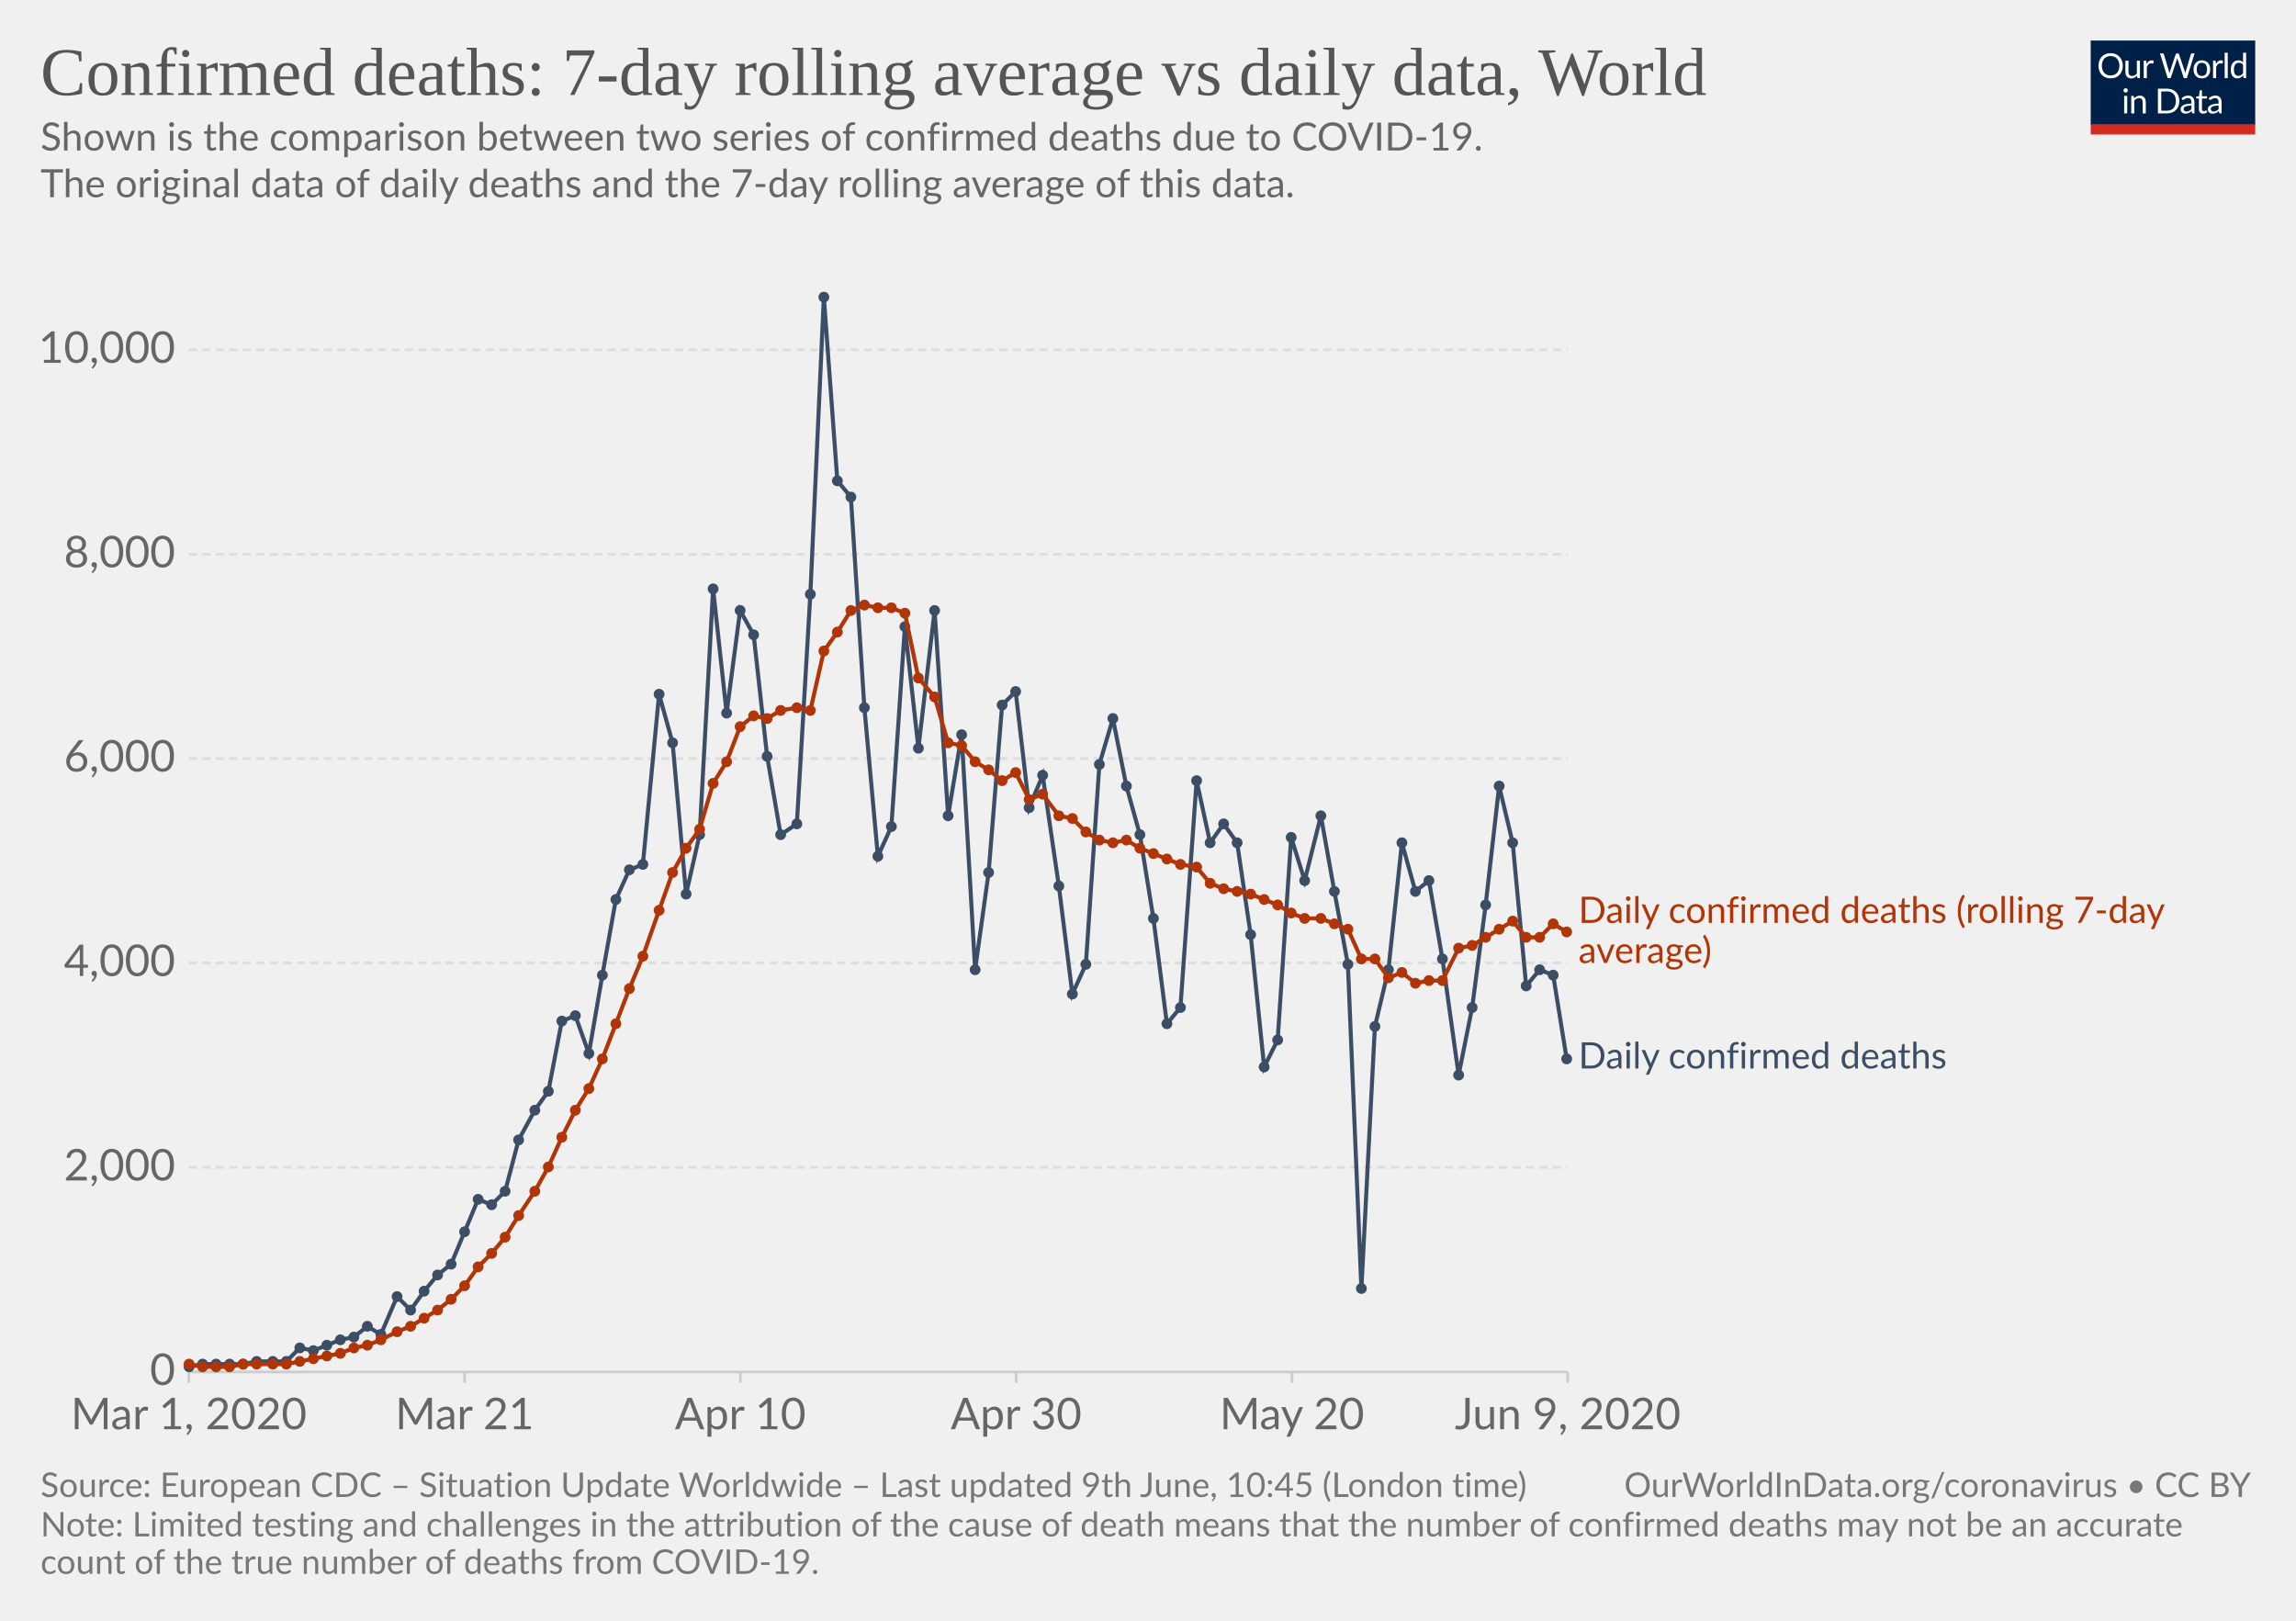
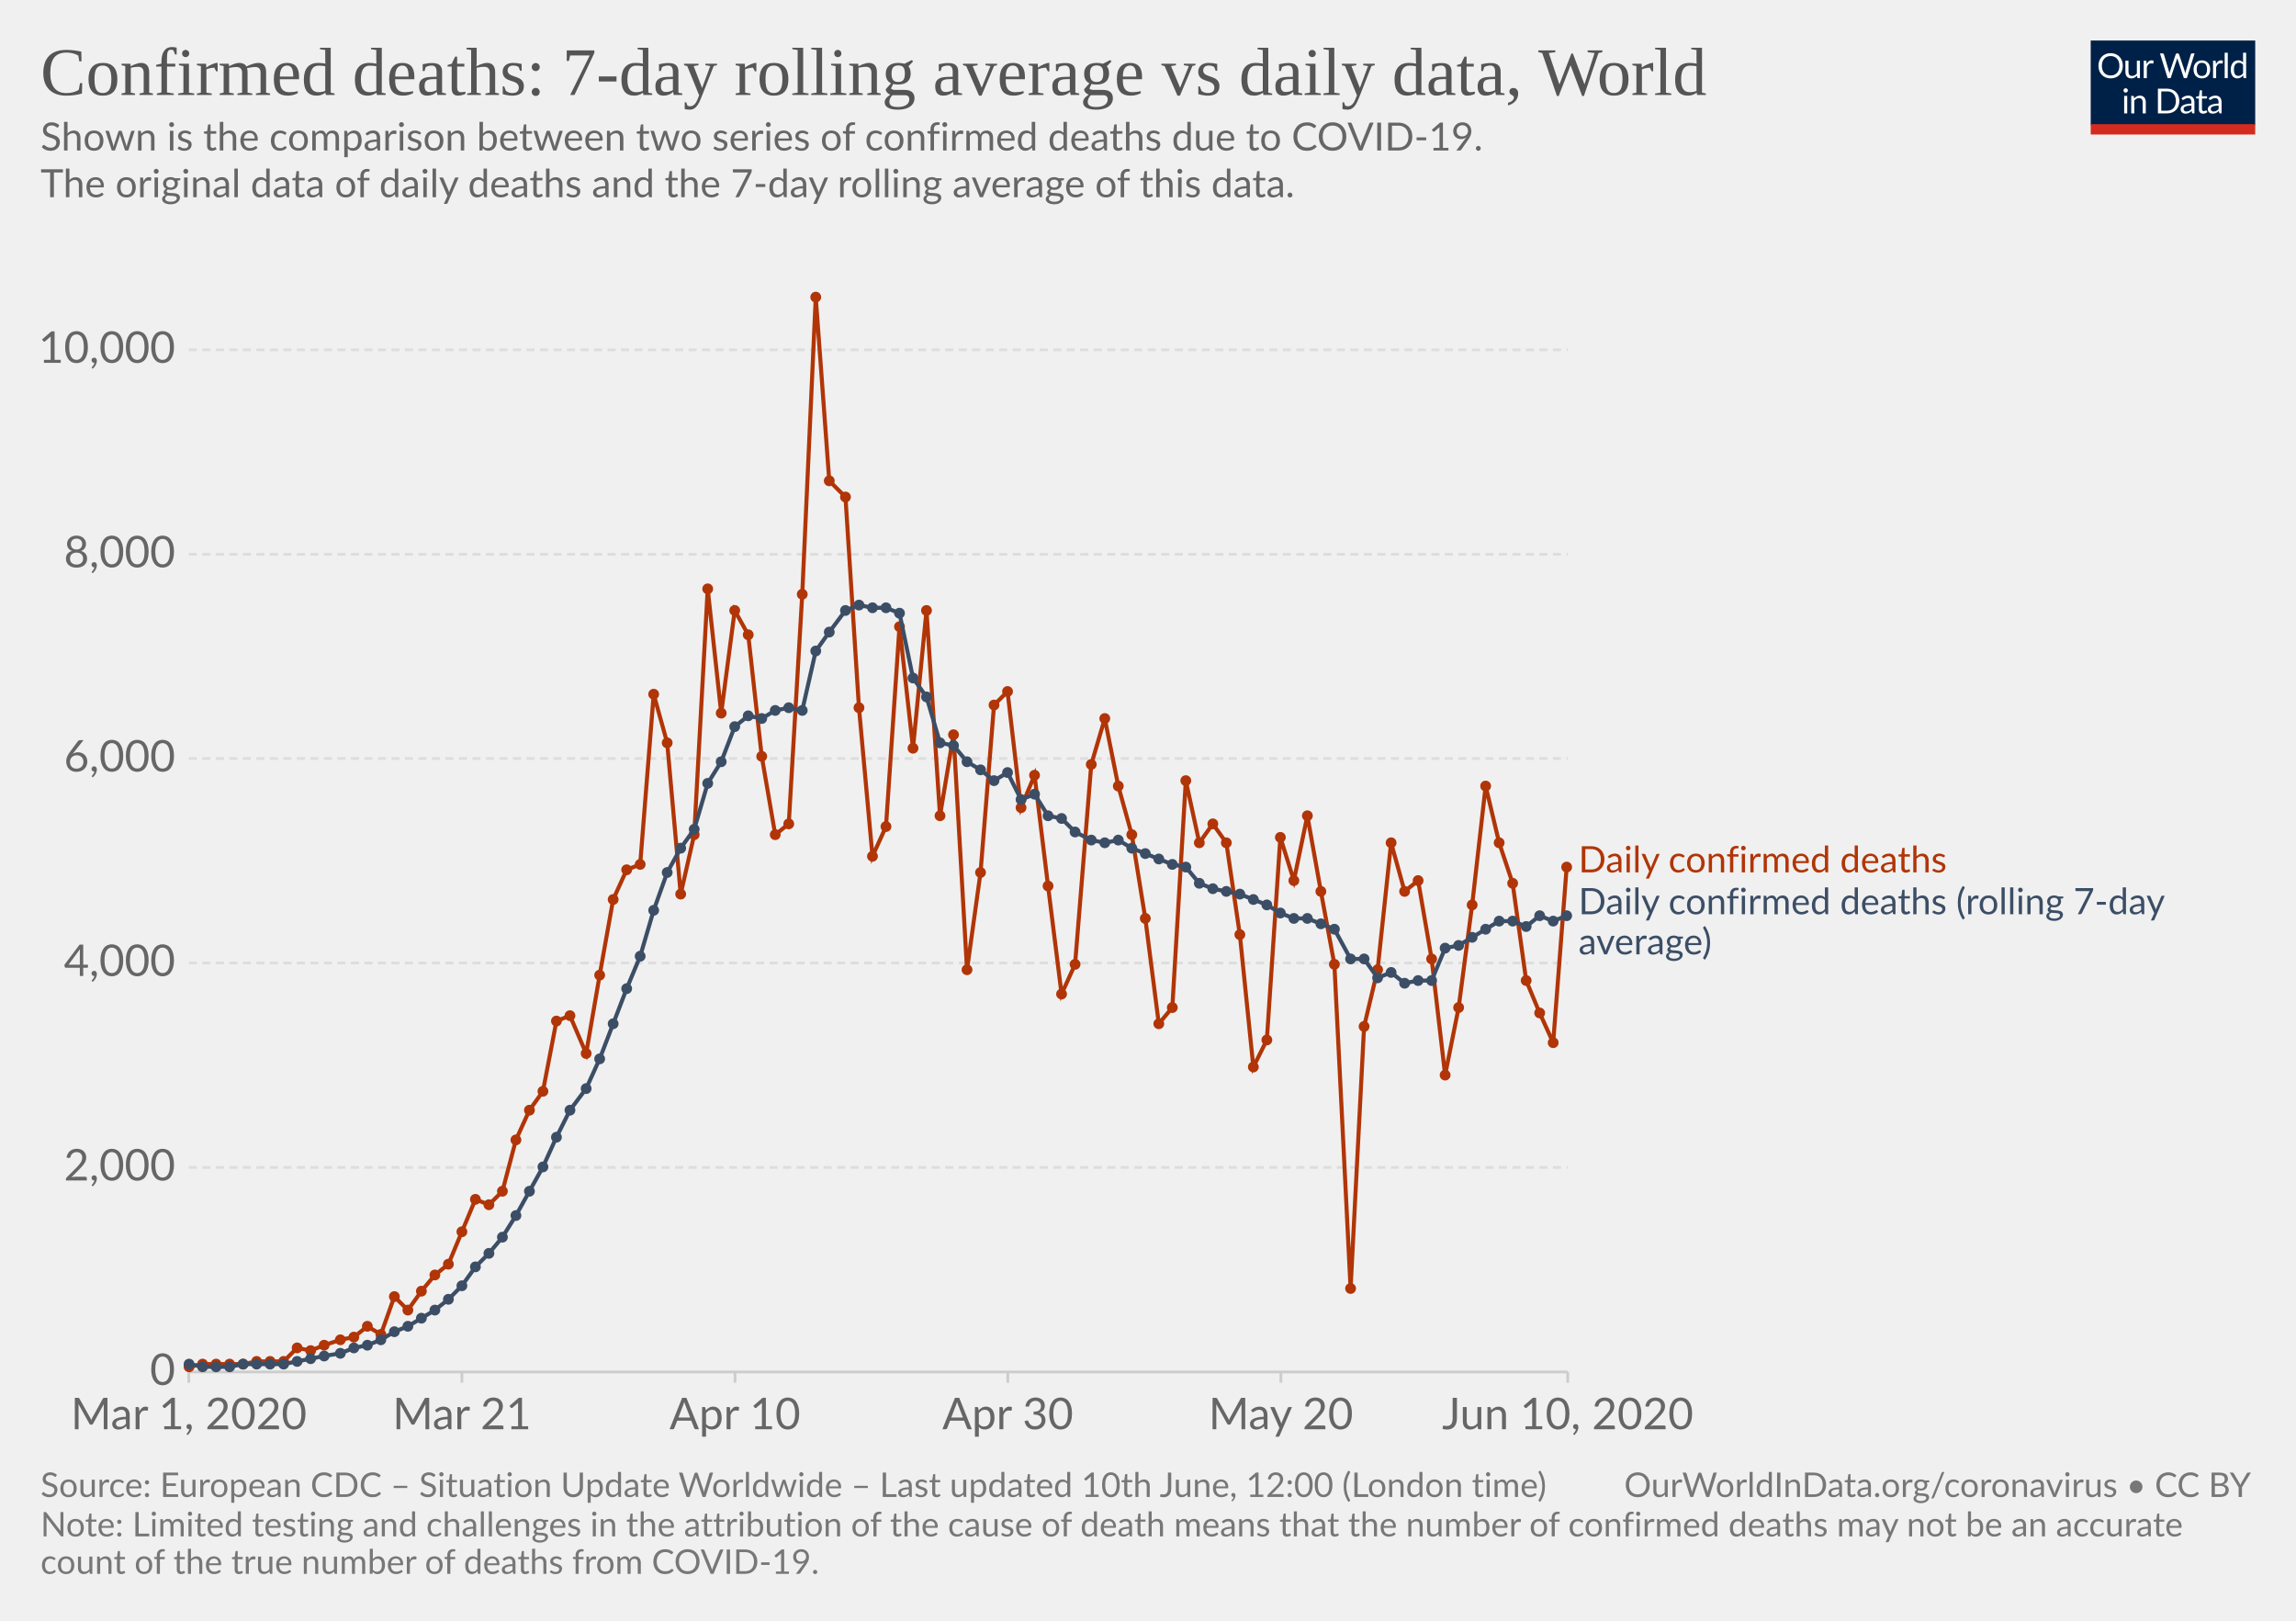
<svg xmlns="http://www.w3.org/2000/svg" version="1.1" style="background-color:#fff;-webkit-font-smoothing:antialiased" width="850" height="600" viewBox="0 0 850 600" font-family="Lato,'Helvetica Neue',Helvetica,Arial,sans-serif" font-size="18" text-rendering="optimizeLegibility">
  <g class="HeaderView">
    <g transform="matrix(.29 0 0 .29 774 15)">
      <svg width="210" height="120" viewBox="0 0 210 120" fill="none">
        <g clip-path="url(#clip0)">
          <path d="M0 0h210v107.89H0V0z" fill="#002147" />
          <path d="M40.98 32.25c0 2.36-.38 4.53-1.12 6.51a14.26 14.26 0 01-8.1 8.4c-1.9.78-4.02 1.17-6.34 1.17a16.6 16.6 0 01-6.33-1.17 14.31 14.31 0 01-8.08-8.4 18.29 18.29 0 01-1.12-6.51c0-2.36.38-4.53 1.12-6.5a14.32 14.32 0 018.07-8.44c1.92-.8 4.03-1.19 6.34-1.19 2.32 0 4.43.4 6.34 1.19 1.92.8 3.56 1.9 4.93 3.34a14.87 14.87 0 013.17 5.1 18.1 18.1 0 011.12 6.5zm-4.38 0c0-1.94-.26-3.68-.8-5.22a10.91 10.91 0 00-2.24-3.89 9.68 9.68 0 00-3.52-2.46 11.95 11.95 0 00-4.62-.86c-1.68 0-3.21.28-4.6.86a9.88 9.88 0 00-3.54 2.46 10.91 10.91 0 00-2.24 3.9c-.53 1.53-.8 3.27-.8 5.2 0 1.94.27 3.68.8 5.22a11.17 11.17 0 002.24 3.9 10.01 10.01 0 003.55 2.44c1.38.56 2.9.83 4.6.83 1.7 0 3.24-.27 4.61-.83a9.8 9.8 0 003.52-2.44 11.17 11.17 0 002.25-3.9c.53-1.54.8-3.28.8-5.21zm26.22-6.54V48H60.5c-.56 0-.9-.27-1.05-.81l-.31-2.4a12.45 12.45 0 01-3.26 2.6c-1.2.64-2.58.96-4.13.96-1.22 0-2.3-.2-3.24-.6a6.52 6.52 0 01-2.33-1.7 7.37 7.37 0 01-1.43-2.67c-.3-1.04-.46-2.2-.46-3.45V25.7h3.91v14.22c0 1.68.38 2.99 1.15 3.91.77.93 1.96 1.39 3.54 1.39 1.16 0 2.24-.27 3.23-.82a10.42 10.42 0 002.8-2.28V25.7h3.91zm8.61 4.47a9.94 9.94 0 012.6-3.56 5.64 5.64 0 013.76-1.3c.47 0 .92.05 1.34.15.44.1.83.27 1.17.49l-.3 2.92c-.09.37-.3.55-.66.55-.2 0-.5-.04-.9-.13a6.21 6.21 0 00-3.24.18c-.54.2-1.03.5-1.47.92-.42.4-.81.9-1.17 1.5-.33.58-.64 1.26-.92 2.02V48H67.7V25.71h2.25c.42 0 .72.08.88.25.16.16.27.44.33.83l.26 3.39zm61.16-13.7L122.75 48h-3.82l-7.99-24.05a21.95 21.95 0 01-.42-1.58 38.36 38.36 0 01-.44 1.58L102.05 48h-3.83L88.4 16.47h3.54c.38 0 .7.1.95.29.26.2.43.43.5.73l6.52 21.9c.1.4.2.83.28 1.28.1.46.2.94.29 1.46l.3-1.46c.12-.47.25-.9.38-1.27l7.41-21.91c.1-.25.26-.48.51-.69.27-.22.58-.33.95-.33h1.23c.38 0 .69.1.92.29.24.2.41.43.53.73l7.4 21.9a28.4 28.4 0 01.68 2.62 29.52 29.52 0 01.52-2.61l6.54-21.91c.07-.27.23-.5.48-.7.27-.21.58-.32.95-.32h3.32zm9.35 8.88c1.63 0 3.1.27 4.4.82a9.43 9.43 0 015.46 5.94c.5 1.4.74 2.98.74 4.73 0 1.76-.25 3.34-.74 4.75a9.43 9.43 0 01-5.46 5.92c-1.3.52-2.77.79-4.4.79-1.64 0-3.12-.27-4.44-.8a9.42 9.42 0 01-3.35-2.3c-.92-1-1.63-2.2-2.13-3.61-.49-1.41-.73-3-.73-4.75s.24-3.33.73-4.73c.5-1.43 1.2-2.64 2.13-3.63a9.4 9.4 0 013.35-2.31c1.32-.55 2.8-.82 4.44-.82zm0 19.89c2.2 0 3.84-.73 4.93-2.2 1.08-1.48 1.63-3.54 1.63-6.18 0-2.66-.55-4.72-1.63-6.2-1.09-1.49-2.73-2.23-4.93-2.23-1.12 0-2.09.2-2.93.57a5.7 5.7 0 00-2.06 1.65 7.5 7.5 0 00-1.24 2.67c-.26 1.04-.4 2.22-.4 3.54 0 2.64.55 4.7 1.64 6.18 1.1 1.47 2.76 2.2 4.99 2.2zm17.97-15.07a9.94 9.94 0 012.6-3.56 5.64 5.64 0 013.76-1.3c.47 0 .91.05 1.34.15.44.1.83.27 1.16.49l-.28 2.92c-.09.37-.31.55-.66.55-.2 0-.5-.04-.9-.13a6.2 6.2 0 00-3.24.18c-.54.2-1.03.5-1.47.92-.43.4-.82.9-1.17 1.5a13.1 13.1 0 00-.92 2.02V48h-3.94V25.71h2.24c.43 0 .72.08.88.25.17.16.28.44.33.83l.27 3.39zm15.04-14.59V48h-3.92V15.6h3.92zm19.55 15.43a6.22 6.22 0 00-2.38-2.05 6.7 6.7 0 00-2.86-.6c-2.07 0-3.66.75-4.77 2.23-1.12 1.48-1.68 3.6-1.68 6.33 0 1.46.13 2.7.38 3.74a7.29 7.29 0 001.1 2.56 4.35 4.35 0 001.78 1.45c.7.3 1.5.46 2.4.46 1.29 0 2.41-.3 3.36-.88a9.6 9.6 0 002.67-2.49V31.02zm3.91-15.43V48h-2.33c-.56 0-.9-.27-1.06-.81l-.35-2.71a12.13 12.13 0 01-3.25 2.77 8.28 8.28 0 01-4.23 1.06 7.31 7.31 0 01-6.14-2.9c-.73-.96-1.3-2.15-1.69-3.57a18.35 18.35 0 01.07-9.48 11.29 11.29 0 011.89-3.7 8.7 8.7 0 017.06-3.34 7.96 7.96 0 016.12 2.62V15.59h3.91zM46.61 70.71V93H42.7V70.71h3.91zm.84-7c0 .39-.08.75-.24 1.09a2.81 2.81 0 01-1.52 1.47 2.67 2.67 0 01-2.16 0 2.9 2.9 0 01-1.45-1.47 2.67 2.67 0 010-2.16c.15-.35.35-.65.6-.9.25-.27.53-.47.85-.62a2.67 2.67 0 012.16 0c.35.15.65.35.9.62.27.25.47.55.62.9.16.34.24.7.24 1.08zm7.97 10.24c.49-.54 1-1.04 1.54-1.48a9.85 9.85 0 013.66-1.84 8.96 8.96 0 015.43.35c.94.4 1.72.97 2.33 1.71a7.36 7.36 0 011.43 2.67c.32 1.04.49 2.19.49 3.45V93h-3.94V78.81c0-1.69-.4-3-1.17-3.92-.76-.93-1.93-1.4-3.5-1.4a6.6 6.6 0 00-3.25.83c-1 .56-1.92 1.31-2.77 2.27V93h-3.94V70.71h2.35c.56 0 .9.28 1.04.82l.3 2.42zm57.7 3.3c0 2.36-.37 4.5-1.11 6.44a14.3 14.3 0 01-3.17 4.98 14.1 14.1 0 01-4.93 3.2c-1.9.76-4.02 1.13-6.33 1.13H85.8V61.47h11.77c2.31 0 4.42.39 6.33 1.15a13.8 13.8 0 018.1 8.18 17.75 17.75 0 011.12 6.45zm-4.37 0c0-1.94-.26-3.67-.8-5.2a10.94 10.94 0 00-2.23-3.87 9.57 9.57 0 00-3.53-2.42 12.23 12.23 0 00-4.61-.83h-7.5v24.62h7.5c1.7 0 3.24-.28 4.61-.84a9.7 9.7 0 003.53-2.4 10.94 10.94 0 002.24-3.87c.53-1.53.8-3.26.8-5.2zm19.8 5.72c-1.8.06-3.34.2-4.62.44-1.26.22-2.3.51-3.1.88-.8.36-1.37.8-1.74 1.3-.35.5-.53 1.05-.53 1.67 0 .58.1 1.1.3 1.52a3 3 0 00.76 1.05c.34.27.73.46 1.17.6.45.11.94.17 1.45.17a7.28 7.28 0 003.5-.81 11.95 11.95 0 002.82-2.2v-4.62zm-12.65-9.11a12.73 12.73 0 013.98-2.66c1.43-.59 3-.88 4.73-.88 1.25 0 2.36.2 3.33.61a6.81 6.81 0 013.94 4.38c.33 1.04.5 2.19.5 3.43V93h-1.74a1.8 1.8 0 01-.88-.18c-.2-.13-.36-.38-.48-.74l-.44-2.12c-.59.55-1.16 1.03-1.72 1.46a9.48 9.48 0 01-3.74 1.7c-.69.15-1.46.23-2.3.23-.87 0-1.69-.12-2.45-.35a5.34 5.34 0 01-3.34-2.93 6.64 6.64 0 01-.49-2.64c0-.88.25-1.72.73-2.53a6.33 6.33 0 012.35-2.17c1.09-.63 2.5-1.15 4.25-1.54 1.75-.41 3.89-.65 6.42-.7v-1.75c0-1.73-.37-3.03-1.12-3.91-.75-.9-1.84-1.34-3.28-1.34-.97 0-1.78.12-2.44.37-.64.23-1.2.5-1.7.81l-1.23.82c-.33.23-.67.35-1 .35-.27 0-.5-.07-.69-.2a2.1 2.1 0 01-.48-.53l-.7-1.25zm27.67 19.5c-1.76 0-3.12-.5-4.07-1.48-.94-.98-1.41-2.4-1.41-4.25V74h-2.68a.9.9 0 01-.6-.2c-.16-.14-.24-.36-.24-.66v-1.56l3.65-.46.9-6.89a.9.9 0 01.29-.52.88.88 0 01.62-.22H142v7.67h6.44V74H142v13.38c0 .94.22 1.63.68 2.09.45.45 1.04.68 1.76.68a3.21 3.21 0 001.85-.53l.55-.35c.16-.12.3-.18.41-.18.2 0 .4.13.55.38l1.15 1.87a7.45 7.45 0 01-2.44 1.5c-.96.35-1.94.52-2.95.52zm19.68-10.4c-1.8.07-3.34.21-4.62.45-1.26.22-2.3.51-3.1.88-.8.36-1.37.8-1.74 1.3-.35.5-.53 1.05-.53 1.67 0 .58.1 1.1.3 1.52.18.42.44.77.76 1.05.34.27.73.46 1.17.6.45.11.94.17 1.45.17a7.3 7.3 0 003.5-.81 12.04 12.04 0 002.82-2.2v-4.62zm-12.65-9.1a12.72 12.72 0 013.99-2.66c1.42-.59 3-.88 4.72-.88 1.25 0 2.36.2 3.33.61a6.81 6.81 0 013.94 4.38c.33 1.04.5 2.19.5 3.43V93h-1.74a1.8 1.8 0 01-.88-.18c-.2-.13-.36-.38-.48-.74l-.44-2.12c-.59.55-1.16 1.03-1.72 1.46a9.48 9.48 0 01-3.74 1.7c-.69.15-1.46.23-2.3.23-.87 0-1.69-.12-2.45-.35a5.33 5.33 0 01-3.34-2.93 6.62 6.62 0 01-.49-2.64c0-.88.25-1.72.73-2.53a6.33 6.33 0 012.35-2.17c1.09-.63 2.5-1.15 4.25-1.54a31.2 31.2 0 016.42-.7v-1.75c0-1.73-.37-3.03-1.12-3.91-.75-.9-1.84-1.34-3.28-1.34-.97 0-1.78.12-2.44.37-.64.23-1.2.5-1.7.81-.46.3-.87.57-1.22.82-.34.23-.68.35-1.02.35-.26 0-.49-.07-.68-.2a1.88 1.88 0 01-.48-.53l-.7-1.25z" fill="#fff" />
          <path fill="#D42B21" d="M0 106.79h210V120H0z" />
        </g>
        <defs>
          <clipPath id="clip0">
            <path fill="#fff" d="M0 0h210v120H0z" />
          </clipPath>
        </defs>
      </svg>
    </g>
    <a href="https://ourworldindata.org/grapher/daily-confirmed-deaths-comparison-with-rolling-average" target="_blank" font-family="&quot;Playfair Display&quot;,Georgia,&quot;Times New Roman&quot;,serif">
      <text font-size="25.2" x="15" y="35.2" fill="#555">
        <tspan x="15" y="35.16">Confirmed deaths: 7-day rolling average vs daily data, World</tspan>
      </text>
    </a>
    <text font-size="14.4" x="15" y="55.7" fill="#666">
      <tspan x="15" y="55.72">Shown is the comparison between two series of confirmed deaths due to COVID-19.</tspan>
      <tspan x="15" y="73"> The original data of daily deaths and the 7-day rolling average of this data.</tspan>
      <tspan x="15" y="90.28" />
    </text>
  </g>
  <g class="LineChart">
    <defs>
      <clipPath id="a">
        <path d="M59.9 0h830v838.6h-830z" />
      </clipPath>
    </defs>
    <g class="AxisBoxView">
      <g class="HorizontalAxis">
-         <path stroke="#ccc" d="M69.9 507.9v4M172 507.9v4M274.1 507.9v4M376.2 507.9v4M478.3 507.9v4M580.4 507.9v4" />
+         <path stroke="#ccc" d="M69.9 507.9v4M171 507.9v4M272.1 507.9v4M373.1 507.9v4M474.2 507.9v4M580.4 507.9v4" />
        <text x="69.9" y="529.1" fill="#666" text-anchor="middle" font-size="16.2">Mar 1, 2020</text>
-         <text x="172" y="529.1" fill="#666" text-anchor="middle" font-size="16.2">Mar 21</text>
-         <text x="274.1" y="529.1" fill="#666" text-anchor="middle" font-size="16.2">Apr 10</text>
-         <text x="376.2" y="529.1" fill="#666" text-anchor="middle" font-size="16.2">Apr 30</text>
-         <text x="478.3" y="529.1" fill="#666" text-anchor="middle" font-size="16.2">May 20</text>
-         <text x="580.4" y="529.1" fill="#666" text-anchor="middle" font-size="16.2">Jun 9, 2020</text>
+         <text x="171" y="529.1" fill="#666" text-anchor="middle" font-size="16.2">Mar 21</text>
+         <text x="272.1" y="529.1" fill="#666" text-anchor="middle" font-size="16.2">Apr 10</text>
+         <text x="373.1" y="529.1" fill="#666" text-anchor="middle" font-size="16.2">Apr 30</text>
+         <text x="474.2" y="529.1" fill="#666" text-anchor="middle" font-size="16.2">May 20</text>
+         <text x="580.4" y="529.1" fill="#666" text-anchor="middle" font-size="16.2">Jun 10, 2020</text>
      </g>
      <g class="VerticalAxis" fill="#666" dominant-baseline="middle" text-anchor="end" font-size="16.2">
        <text x="64.9" y="507.9">0</text>
        <text x="64.9" y="432.2">2,000</text>
        <text x="64.9" y="356.5">4,000</text>
        <text x="64.9" y="280.8">6,000</text>
        <text x="64.9" y="205.2">8,000</text>
        <text x="64.9" y="129.5">10,000</text>
      </g>
      <g class="AxisGridLines">
        <path stroke="#ccc" d="M69.9 507.9h510.46" />
        <path stroke="#ddd" stroke-dasharray="3,2" d="M69.9 432.2h510.46M69.9 356.5h510.46M69.9 280.8h510.46M69.9 205.2h510.46M69.9 129.5h510.46" />
      </g>
    </g>
    <g clip-path="url(#a)">
      <g class="HeightedLegend" cursor="default">
        <g class="legendMark">
-           <text font-size="13.5" x="584.4" y="341.6" fill="#B13507">
-             <tspan x="584.36" y="341.65">Daily confirmed deaths (rolling 7-day</tspan>
-             <tspan x="584.36" y="356.5">average)</tspan>
+           <text font-size="13.5" x="584.4" y="322.9" fill="#B13507">
+             <tspan x="584.36" y="322.95">Daily confirmed deaths</tspan>
          </text>
        </g>
        <g class="legendMark">
-           <text font-size="13.5" x="584.4" y="395.6" fill="#3C4E66">
-             <tspan x="584.36" y="395.55">Daily confirmed deaths</tspan>
+           <text font-size="13.5" x="584.4" y="338.4" fill="#3C4E66">
+             <tspan x="584.36" y="338.45">Daily confirmed deaths (rolling 7-day</tspan>
+             <tspan x="584.36" y="353.3">average)</tspan>
          </text>
        </g>
      </g>
      <g class="Lines">
        <g class="key-World_0">
-           <path stroke="#3C4E66" stroke-linecap="round" d="M70 506l5-1h15l5-1h11l5-5 5 1 5-2 5-2 5-1 5-4 5 3 6-14 5 5 5-7 5-6 5-4 5-12 5-12 5 2 5-5 5-19 6-11 5-7 5-26 5-2 5 14 5-29 5-28 5-11 5-2 6-63 5 18 5 56 5-22 5-91 5 46 5-38 5 9 5 45 5 29 6-4 5-85 5-110 5 68 5 6 5 78 5 55 5-11 5-74 5 45 6-51 5 76 5-30 5 87 5-36 5-62 5-5 5 43 5-12 6 41 5 40 5-11 5-74 5-17 5 25 5 18 5 31 5 39 5-6 6-84 5 23 5-7 5 7 5 34 5 49 5-10 5-75 5 16 6-24 5 28 5 27 5 120 5-97 5-21 5-47 5 18 5-4 5 29 6 43 5-25 5-38 5-44 5 21 5 53 5-6 5 2 5 31" fill="none" stroke-width="1.5" />
-           <g fill="#3C4E66">
+           <path stroke="#B13507" stroke-linecap="round" d="M70 506l5-1h15l5-1h10l5-5 5 1 5-2 6-2 5-1 5-4 5 3 5-14 5 5 5-7 5-6 5-4 5-12 5-12 5 2 5-5 5-19 5-11 5-7 5-26 5-2 6 14 5-29 5-28 5-11 5-2 5-63 5 18 5 56 5-22 5-91 5 46 5-38 5 9 5 45 5 29 5-4 5-85 5-110 5 68 6 6 5 78 5 55 5-11 5-74 5 45 5-51 5 76 5-30 5 87 5-36 5-62 5-5 5 43 5-12 5 41 5 40 5-11 6-74 5-17 5 25 5 18 5 31 5 39 5-6 5-84 5 23 5-7 5 7 5 34 5 49 5-10 5-75 5 16 5-24 5 28 5 27 6 120 5-97 5-21 5-47 5 18 5-4 5 29 5 43 5-25 5-38 5-44 5 21 5 15 5 36 5 12 5 11 5-65" fill="none" stroke-width="1.5" />
+           <g fill="#B13507">
            <circle cx="70" cy="506" r="2" />
            <circle cx="75" cy="505" r="2" />
            <circle cx="80" cy="505" r="2" />
            <circle cx="85" cy="505" r="2" />
            <circle cx="90" cy="505" r="2" />
            <circle cx="95" cy="504" r="2" />
-             <circle cx="101" cy="504" r="2" />
-             <circle cx="106" cy="504" r="2" />
-             <circle cx="111" cy="499" r="2" />
-             <circle cx="116" cy="500" r="2" />
-             <circle cx="121" cy="498" r="2" />
+             <circle cx="100" cy="504" r="2" />
+             <circle cx="105" cy="504" r="2" />
+             <circle cx="110" cy="499" r="2" />
+             <circle cx="115" cy="500" r="2" />
+             <circle cx="120" cy="498" r="2" />
            <circle cx="126" cy="496" r="2" />
            <circle cx="131" cy="495" r="2" />
            <circle cx="136" cy="491" r="2" />
            <circle cx="141" cy="494" r="2" />
-             <circle cx="147" cy="480" r="2" />
-             <circle cx="152" cy="485" r="2" />
-             <circle cx="157" cy="478" r="2" />
-             <circle cx="162" cy="472" r="2" />
-             <circle cx="167" cy="468" r="2" />
-             <circle cx="172" cy="456" r="2" />
-             <circle cx="177" cy="444" r="2" />
-             <circle cx="182" cy="446" r="2" />
-             <circle cx="187" cy="441" r="2" />
-             <circle cx="192" cy="422" r="2" />
-             <circle cx="198" cy="411" r="2" />
-             <circle cx="203" cy="404" r="2" />
-             <circle cx="208" cy="378" r="2" />
-             <circle cx="213" cy="376" r="2" />
-             <circle cx="218" cy="390" r="2" />
-             <circle cx="223" cy="361" r="2" />
-             <circle cx="228" cy="333" r="2" />
-             <circle cx="233" cy="322" r="2" />
-             <circle cx="238" cy="320" r="2" />
-             <circle cx="244" cy="257" r="2" />
-             <circle cx="249" cy="275" r="2" />
-             <circle cx="254" cy="331" r="2" />
-             <circle cx="259" cy="309" r="2" />
-             <circle cx="264" cy="218" r="2" />
-             <circle cx="269" cy="264" r="2" />
-             <circle cx="274" cy="226" r="2" />
-             <circle cx="279" cy="235" r="2" />
-             <circle cx="284" cy="280" r="2" />
-             <circle cx="289" cy="309" r="2" />
-             <circle cx="295" cy="305" r="2" />
-             <circle cx="300" cy="220" r="2" />
-             <circle cx="305" cy="110" r="2" />
-             <circle cx="310" cy="178" r="2" />
-             <circle cx="315" cy="184" r="2" />
-             <circle cx="320" cy="262" r="2" />
-             <circle cx="325" cy="317" r="2" />
-             <circle cx="330" cy="306" r="2" />
-             <circle cx="335" cy="232" r="2" />
-             <circle cx="340" cy="277" r="2" />
-             <circle cx="346" cy="226" r="2" />
-             <circle cx="351" cy="302" r="2" />
-             <circle cx="356" cy="272" r="2" />
-             <circle cx="361" cy="359" r="2" />
-             <circle cx="366" cy="323" r="2" />
-             <circle cx="371" cy="261" r="2" />
-             <circle cx="376" cy="256" r="2" />
-             <circle cx="381" cy="299" r="2" />
-             <circle cx="386" cy="287" r="2" />
-             <circle cx="392" cy="328" r="2" />
-             <circle cx="397" cy="368" r="2" />
-             <circle cx="402" cy="357" r="2" />
-             <circle cx="407" cy="283" r="2" />
-             <circle cx="412" cy="266" r="2" />
-             <circle cx="417" cy="291" r="2" />
-             <circle cx="422" cy="309" r="2" />
-             <circle cx="427" cy="340" r="2" />
-             <circle cx="432" cy="379" r="2" />
-             <circle cx="437" cy="373" r="2" />
-             <circle cx="443" cy="289" r="2" />
-             <circle cx="448" cy="312" r="2" />
-             <circle cx="453" cy="305" r="2" />
-             <circle cx="458" cy="312" r="2" />
-             <circle cx="463" cy="346" r="2" />
-             <circle cx="468" cy="395" r="2" />
-             <circle cx="473" cy="385" r="2" />
-             <circle cx="478" cy="310" r="2" />
-             <circle cx="483" cy="326" r="2" />
-             <circle cx="489" cy="302" r="2" />
-             <circle cx="494" cy="330" r="2" />
-             <circle cx="499" cy="357" r="2" />
-             <circle cx="504" cy="477" r="2" />
-             <circle cx="509" cy="380" r="2" />
-             <circle cx="514" cy="359" r="2" />
-             <circle cx="519" cy="312" r="2" />
-             <circle cx="524" cy="330" r="2" />
-             <circle cx="529" cy="326" r="2" />
-             <circle cx="534" cy="355" r="2" />
-             <circle cx="540" cy="398" r="2" />
-             <circle cx="545" cy="373" r="2" />
-             <circle cx="550" cy="335" r="2" />
-             <circle cx="555" cy="291" r="2" />
-             <circle cx="560" cy="312" r="2" />
-             <circle cx="565" cy="365" r="2" />
-             <circle cx="570" cy="359" r="2" />
-             <circle cx="575" cy="361" r="2" />
-             <circle cx="580" cy="392" r="2" />
+             <circle cx="146" cy="480" r="2" />
+             <circle cx="151" cy="485" r="2" />
+             <circle cx="156" cy="478" r="2" />
+             <circle cx="161" cy="472" r="2" />
+             <circle cx="166" cy="468" r="2" />
+             <circle cx="171" cy="456" r="2" />
+             <circle cx="176" cy="444" r="2" />
+             <circle cx="181" cy="446" r="2" />
+             <circle cx="186" cy="441" r="2" />
+             <circle cx="191" cy="422" r="2" />
+             <circle cx="196" cy="411" r="2" />
+             <circle cx="201" cy="404" r="2" />
+             <circle cx="206" cy="378" r="2" />
+             <circle cx="211" cy="376" r="2" />
+             <circle cx="217" cy="390" r="2" />
+             <circle cx="222" cy="361" r="2" />
+             <circle cx="227" cy="333" r="2" />
+             <circle cx="232" cy="322" r="2" />
+             <circle cx="237" cy="320" r="2" />
+             <circle cx="242" cy="257" r="2" />
+             <circle cx="247" cy="275" r="2" />
+             <circle cx="252" cy="331" r="2" />
+             <circle cx="257" cy="309" r="2" />
+             <circle cx="262" cy="218" r="2" />
+             <circle cx="267" cy="264" r="2" />
+             <circle cx="272" cy="226" r="2" />
+             <circle cx="277" cy="235" r="2" />
+             <circle cx="282" cy="280" r="2" />
+             <circle cx="287" cy="309" r="2" />
+             <circle cx="292" cy="305" r="2" />
+             <circle cx="297" cy="220" r="2" />
+             <circle cx="302" cy="110" r="2" />
+             <circle cx="307" cy="178" r="2" />
+             <circle cx="313" cy="184" r="2" />
+             <circle cx="318" cy="262" r="2" />
+             <circle cx="323" cy="317" r="2" />
+             <circle cx="328" cy="306" r="2" />
+             <circle cx="333" cy="232" r="2" />
+             <circle cx="338" cy="277" r="2" />
+             <circle cx="343" cy="226" r="2" />
+             <circle cx="348" cy="302" r="2" />
+             <circle cx="353" cy="272" r="2" />
+             <circle cx="358" cy="359" r="2" />
+             <circle cx="363" cy="323" r="2" />
+             <circle cx="368" cy="261" r="2" />
+             <circle cx="373" cy="256" r="2" />
+             <circle cx="378" cy="299" r="2" />
+             <circle cx="383" cy="287" r="2" />
+             <circle cx="388" cy="328" r="2" />
+             <circle cx="393" cy="368" r="2" />
+             <circle cx="398" cy="357" r="2" />
+             <circle cx="404" cy="283" r="2" />
+             <circle cx="409" cy="266" r="2" />
+             <circle cx="414" cy="291" r="2" />
+             <circle cx="419" cy="309" r="2" />
+             <circle cx="424" cy="340" r="2" />
+             <circle cx="429" cy="379" r="2" />
+             <circle cx="434" cy="373" r="2" />
+             <circle cx="439" cy="289" r="2" />
+             <circle cx="444" cy="312" r="2" />
+             <circle cx="449" cy="305" r="2" />
+             <circle cx="454" cy="312" r="2" />
+             <circle cx="459" cy="346" r="2" />
+             <circle cx="464" cy="395" r="2" />
+             <circle cx="469" cy="385" r="2" />
+             <circle cx="474" cy="310" r="2" />
+             <circle cx="479" cy="326" r="2" />
+             <circle cx="484" cy="302" r="2" />
+             <circle cx="489" cy="330" r="2" />
+             <circle cx="494" cy="357" r="2" />
+             <circle cx="500" cy="477" r="2" />
+             <circle cx="505" cy="380" r="2" />
+             <circle cx="510" cy="359" r="2" />
+             <circle cx="515" cy="312" r="2" />
+             <circle cx="520" cy="330" r="2" />
+             <circle cx="525" cy="326" r="2" />
+             <circle cx="530" cy="355" r="2" />
+             <circle cx="535" cy="398" r="2" />
+             <circle cx="540" cy="373" r="2" />
+             <circle cx="545" cy="335" r="2" />
+             <circle cx="550" cy="291" r="2" />
+             <circle cx="555" cy="312" r="2" />
+             <circle cx="560" cy="327" r="2" />
+             <circle cx="565" cy="363" r="2" />
+             <circle cx="570" cy="375" r="2" />
+             <circle cx="575" cy="386" r="2" />
+             <circle cx="580" cy="321" r="2" />
          </g>
        </g>
        <g class="key-World_1">
-           <path stroke="#B13507" stroke-linecap="round" d="M70 505l5 1h10l5-1h16l5-1 5-1 5-1 5-1 5-2 5-1 5-2 6-3 5-2 5-3 5-3 5-4 5-5 5-7 5-5 5-6 5-8 6-9 5-9 5-11 5-10 5-8 5-11 5-13 5-13 5-12 6-17 5-14 5-9 5-7 5-17 5-8 5-13 5-4 5 1 5-3 6-1 5 1 5-22 5-7 5-8 5-2 5 1h5l5 2 5 24 6 7 5 17 5 1 5 6 5 3 5 4 5-3 5 10 5-2 6 8 5 1 5 5 5 3 5 1 5-1 5 3 5 2 5 2 5 2 6 1 5 6 5 2 5 1 5 1 5 2 5 2 5 3 5 2h6l5 2 5 2 5 11h5l5 7 5-2 5 4 5-1h5l6-12 5-1 5-3 5-3 5-3 5 6h5l5-5 5 3" fill="none" stroke-width="1.5" />
-           <g fill="#B13507">
+           <path stroke="#3C4E66" stroke-linecap="round" d="M70 505l5 1h10l5-1h15l5-1 5-1 5-1 6-1 5-2 5-1 5-2 5-3 5-2 5-3 5-3 5-4 5-5 5-7 5-5 5-6 5-8 5-9 5-9 5-11 5-10 6-8 5-11 5-13 5-13 5-12 5-17 5-14 5-9 5-7 5-17 5-8 5-13 5-4 5 1 5-3 5-1 5 1 5-22 5-7 6-8 5-2 5 1h5l5 2 5 24 5 7 5 17 5 1 5 6 5 3 5 4 5-3 5 10 5-2 5 8 5 1 5 5 6 3 5 1 5-1 5 3 5 2 5 2 5 2 5 1 5 6 5 2 5 1 5 1 5 2 5 2 5 3 5 2h5l5 2 5 2 6 11h5l5 7 5-2 5 4 5-1h5l5-12 5-1 5-3 5-3 5-3h5l5 2 5-4 5 2 5-2" fill="none" stroke-width="1.5" />
+           <g fill="#3C4E66">
            <circle cx="70" cy="505" r="2" />
            <circle cx="75" cy="506" r="2" />
            <circle cx="80" cy="506" r="2" />
            <circle cx="85" cy="506" r="2" />
            <circle cx="90" cy="505" r="2" />
            <circle cx="95" cy="505" r="2" />
-             <circle cx="101" cy="505" r="2" />
-             <circle cx="106" cy="505" r="2" />
-             <circle cx="111" cy="504" r="2" />
-             <circle cx="116" cy="503" r="2" />
-             <circle cx="121" cy="502" r="2" />
+             <circle cx="100" cy="505" r="2" />
+             <circle cx="105" cy="505" r="2" />
+             <circle cx="110" cy="504" r="2" />
+             <circle cx="115" cy="503" r="2" />
+             <circle cx="120" cy="502" r="2" />
            <circle cx="126" cy="501" r="2" />
            <circle cx="131" cy="499" r="2" />
            <circle cx="136" cy="498" r="2" />
            <circle cx="141" cy="496" r="2" />
-             <circle cx="147" cy="493" r="2" />
-             <circle cx="152" cy="491" r="2" />
-             <circle cx="157" cy="488" r="2" />
-             <circle cx="162" cy="485" r="2" />
-             <circle cx="167" cy="481" r="2" />
-             <circle cx="172" cy="476" r="2" />
-             <circle cx="177" cy="469" r="2" />
-             <circle cx="182" cy="464" r="2" />
-             <circle cx="187" cy="458" r="2" />
-             <circle cx="192" cy="450" r="2" />
-             <circle cx="198" cy="441" r="2" />
-             <circle cx="203" cy="432" r="2" />
-             <circle cx="208" cy="421" r="2" />
-             <circle cx="213" cy="411" r="2" />
-             <circle cx="218" cy="403" r="2" />
-             <circle cx="223" cy="392" r="2" />
-             <circle cx="228" cy="379" r="2" />
-             <circle cx="233" cy="366" r="2" />
-             <circle cx="238" cy="354" r="2" />
-             <circle cx="244" cy="337" r="2" />
-             <circle cx="249" cy="323" r="2" />
-             <circle cx="254" cy="314" r="2" />
-             <circle cx="259" cy="307" r="2" />
-             <circle cx="264" cy="290" r="2" />
-             <circle cx="269" cy="282" r="2" />
-             <circle cx="274" cy="269" r="2" />
-             <circle cx="279" cy="265" r="2" />
-             <circle cx="284" cy="266" r="2" />
-             <circle cx="289" cy="263" r="2" />
-             <circle cx="295" cy="262" r="2" />
-             <circle cx="300" cy="263" r="2" />
-             <circle cx="305" cy="241" r="2" />
-             <circle cx="310" cy="234" r="2" />
-             <circle cx="315" cy="226" r="2" />
-             <circle cx="320" cy="224" r="2" />
-             <circle cx="325" cy="225" r="2" />
-             <circle cx="330" cy="225" r="2" />
-             <circle cx="335" cy="227" r="2" />
-             <circle cx="340" cy="251" r="2" />
-             <circle cx="346" cy="258" r="2" />
-             <circle cx="351" cy="275" r="2" />
-             <circle cx="356" cy="276" r="2" />
-             <circle cx="361" cy="282" r="2" />
-             <circle cx="366" cy="285" r="2" />
-             <circle cx="371" cy="289" r="2" />
-             <circle cx="376" cy="286" r="2" />
-             <circle cx="381" cy="296" r="2" />
-             <circle cx="386" cy="294" r="2" />
-             <circle cx="392" cy="302" r="2" />
-             <circle cx="397" cy="303" r="2" />
-             <circle cx="402" cy="308" r="2" />
-             <circle cx="407" cy="311" r="2" />
-             <circle cx="412" cy="312" r="2" />
-             <circle cx="417" cy="311" r="2" />
-             <circle cx="422" cy="314" r="2" />
-             <circle cx="427" cy="316" r="2" />
-             <circle cx="432" cy="318" r="2" />
-             <circle cx="437" cy="320" r="2" />
-             <circle cx="443" cy="321" r="2" />
-             <circle cx="448" cy="327" r="2" />
-             <circle cx="453" cy="329" r="2" />
-             <circle cx="458" cy="330" r="2" />
-             <circle cx="463" cy="331" r="2" />
-             <circle cx="468" cy="333" r="2" />
-             <circle cx="473" cy="335" r="2" />
-             <circle cx="478" cy="338" r="2" />
-             <circle cx="483" cy="340" r="2" />
-             <circle cx="489" cy="340" r="2" />
-             <circle cx="494" cy="342" r="2" />
-             <circle cx="499" cy="344" r="2" />
-             <circle cx="504" cy="355" r="2" />
-             <circle cx="509" cy="355" r="2" />
-             <circle cx="514" cy="362" r="2" />
-             <circle cx="519" cy="360" r="2" />
-             <circle cx="524" cy="364" r="2" />
-             <circle cx="529" cy="363" r="2" />
-             <circle cx="534" cy="363" r="2" />
-             <circle cx="540" cy="351" r="2" />
-             <circle cx="545" cy="350" r="2" />
-             <circle cx="550" cy="347" r="2" />
-             <circle cx="555" cy="344" r="2" />
+             <circle cx="146" cy="493" r="2" />
+             <circle cx="151" cy="491" r="2" />
+             <circle cx="156" cy="488" r="2" />
+             <circle cx="161" cy="485" r="2" />
+             <circle cx="166" cy="481" r="2" />
+             <circle cx="171" cy="476" r="2" />
+             <circle cx="176" cy="469" r="2" />
+             <circle cx="181" cy="464" r="2" />
+             <circle cx="186" cy="458" r="2" />
+             <circle cx="191" cy="450" r="2" />
+             <circle cx="196" cy="441" r="2" />
+             <circle cx="201" cy="432" r="2" />
+             <circle cx="206" cy="421" r="2" />
+             <circle cx="211" cy="411" r="2" />
+             <circle cx="217" cy="403" r="2" />
+             <circle cx="222" cy="392" r="2" />
+             <circle cx="227" cy="379" r="2" />
+             <circle cx="232" cy="366" r="2" />
+             <circle cx="237" cy="354" r="2" />
+             <circle cx="242" cy="337" r="2" />
+             <circle cx="247" cy="323" r="2" />
+             <circle cx="252" cy="314" r="2" />
+             <circle cx="257" cy="307" r="2" />
+             <circle cx="262" cy="290" r="2" />
+             <circle cx="267" cy="282" r="2" />
+             <circle cx="272" cy="269" r="2" />
+             <circle cx="277" cy="265" r="2" />
+             <circle cx="282" cy="266" r="2" />
+             <circle cx="287" cy="263" r="2" />
+             <circle cx="292" cy="262" r="2" />
+             <circle cx="297" cy="263" r="2" />
+             <circle cx="302" cy="241" r="2" />
+             <circle cx="307" cy="234" r="2" />
+             <circle cx="313" cy="226" r="2" />
+             <circle cx="318" cy="224" r="2" />
+             <circle cx="323" cy="225" r="2" />
+             <circle cx="328" cy="225" r="2" />
+             <circle cx="333" cy="227" r="2" />
+             <circle cx="338" cy="251" r="2" />
+             <circle cx="343" cy="258" r="2" />
+             <circle cx="348" cy="275" r="2" />
+             <circle cx="353" cy="276" r="2" />
+             <circle cx="358" cy="282" r="2" />
+             <circle cx="363" cy="285" r="2" />
+             <circle cx="368" cy="289" r="2" />
+             <circle cx="373" cy="286" r="2" />
+             <circle cx="378" cy="296" r="2" />
+             <circle cx="383" cy="294" r="2" />
+             <circle cx="388" cy="302" r="2" />
+             <circle cx="393" cy="303" r="2" />
+             <circle cx="398" cy="308" r="2" />
+             <circle cx="404" cy="311" r="2" />
+             <circle cx="409" cy="312" r="2" />
+             <circle cx="414" cy="311" r="2" />
+             <circle cx="419" cy="314" r="2" />
+             <circle cx="424" cy="316" r="2" />
+             <circle cx="429" cy="318" r="2" />
+             <circle cx="434" cy="320" r="2" />
+             <circle cx="439" cy="321" r="2" />
+             <circle cx="444" cy="327" r="2" />
+             <circle cx="449" cy="329" r="2" />
+             <circle cx="454" cy="330" r="2" />
+             <circle cx="459" cy="331" r="2" />
+             <circle cx="464" cy="333" r="2" />
+             <circle cx="469" cy="335" r="2" />
+             <circle cx="474" cy="338" r="2" />
+             <circle cx="479" cy="340" r="2" />
+             <circle cx="484" cy="340" r="2" />
+             <circle cx="489" cy="342" r="2" />
+             <circle cx="494" cy="344" r="2" />
+             <circle cx="500" cy="355" r="2" />
+             <circle cx="505" cy="355" r="2" />
+             <circle cx="510" cy="362" r="2" />
+             <circle cx="515" cy="360" r="2" />
+             <circle cx="520" cy="364" r="2" />
+             <circle cx="525" cy="363" r="2" />
+             <circle cx="530" cy="363" r="2" />
+             <circle cx="535" cy="351" r="2" />
+             <circle cx="540" cy="350" r="2" />
+             <circle cx="545" cy="347" r="2" />
+             <circle cx="550" cy="344" r="2" />
+             <circle cx="555" cy="341" r="2" />
            <circle cx="560" cy="341" r="2" />
-             <circle cx="565" cy="347" r="2" />
-             <circle cx="570" cy="347" r="2" />
-             <circle cx="575" cy="342" r="2" />
-             <circle cx="580" cy="345" r="2" />
+             <circle cx="565" cy="343" r="2" />
+             <circle cx="570" cy="339" r="2" />
+             <circle cx="575" cy="341" r="2" />
+             <circle cx="580" cy="339" r="2" />
          </g>
        </g>
      </g>
    </g>
  </g>
  <g class="SourcesFooter" fill="#777">
    <g class="clickable" fill="#777">
      <text font-size="12.6" x="15" y="554.2">
-         <tspan x="15" y="554.18">Source: European CDC – Situation Update Worldwide – Last updated 9th June, 10:45 (London time)</tspan>
+         <tspan x="15" y="554.18">Source: European CDC – Situation Update Worldwide – Last updated 10th June, 12:00 (London time)</tspan>
      </text>
    </g>
    <text font-size="12.6" x="15" y="568.8">
      <tspan x="15" y="568.78">Note: Limited testing and challenges in the attribution of the cause of death means that the number of confirmed deaths may not be an accurate</tspan>
      <tspan x="15" y="582.64">count of the true number of deaths from COVID-19.</tspan>
    </text>
    <text font-size="12.6" x="601.3" y="554.2">
      <tspan x="601.27" y="554.18">
        <a target="_blank" href="https://ourworldindata.org/coronavirus" fill="#777">OurWorldInData.org/coronavirus</a> • <a class="cclogo" href="http://creativecommons.org/licenses/by/4.0/deed.en_US" target="_blank" fill="#777">CC BY</a>
      </tspan>
    </text>
  </g>
</svg>
